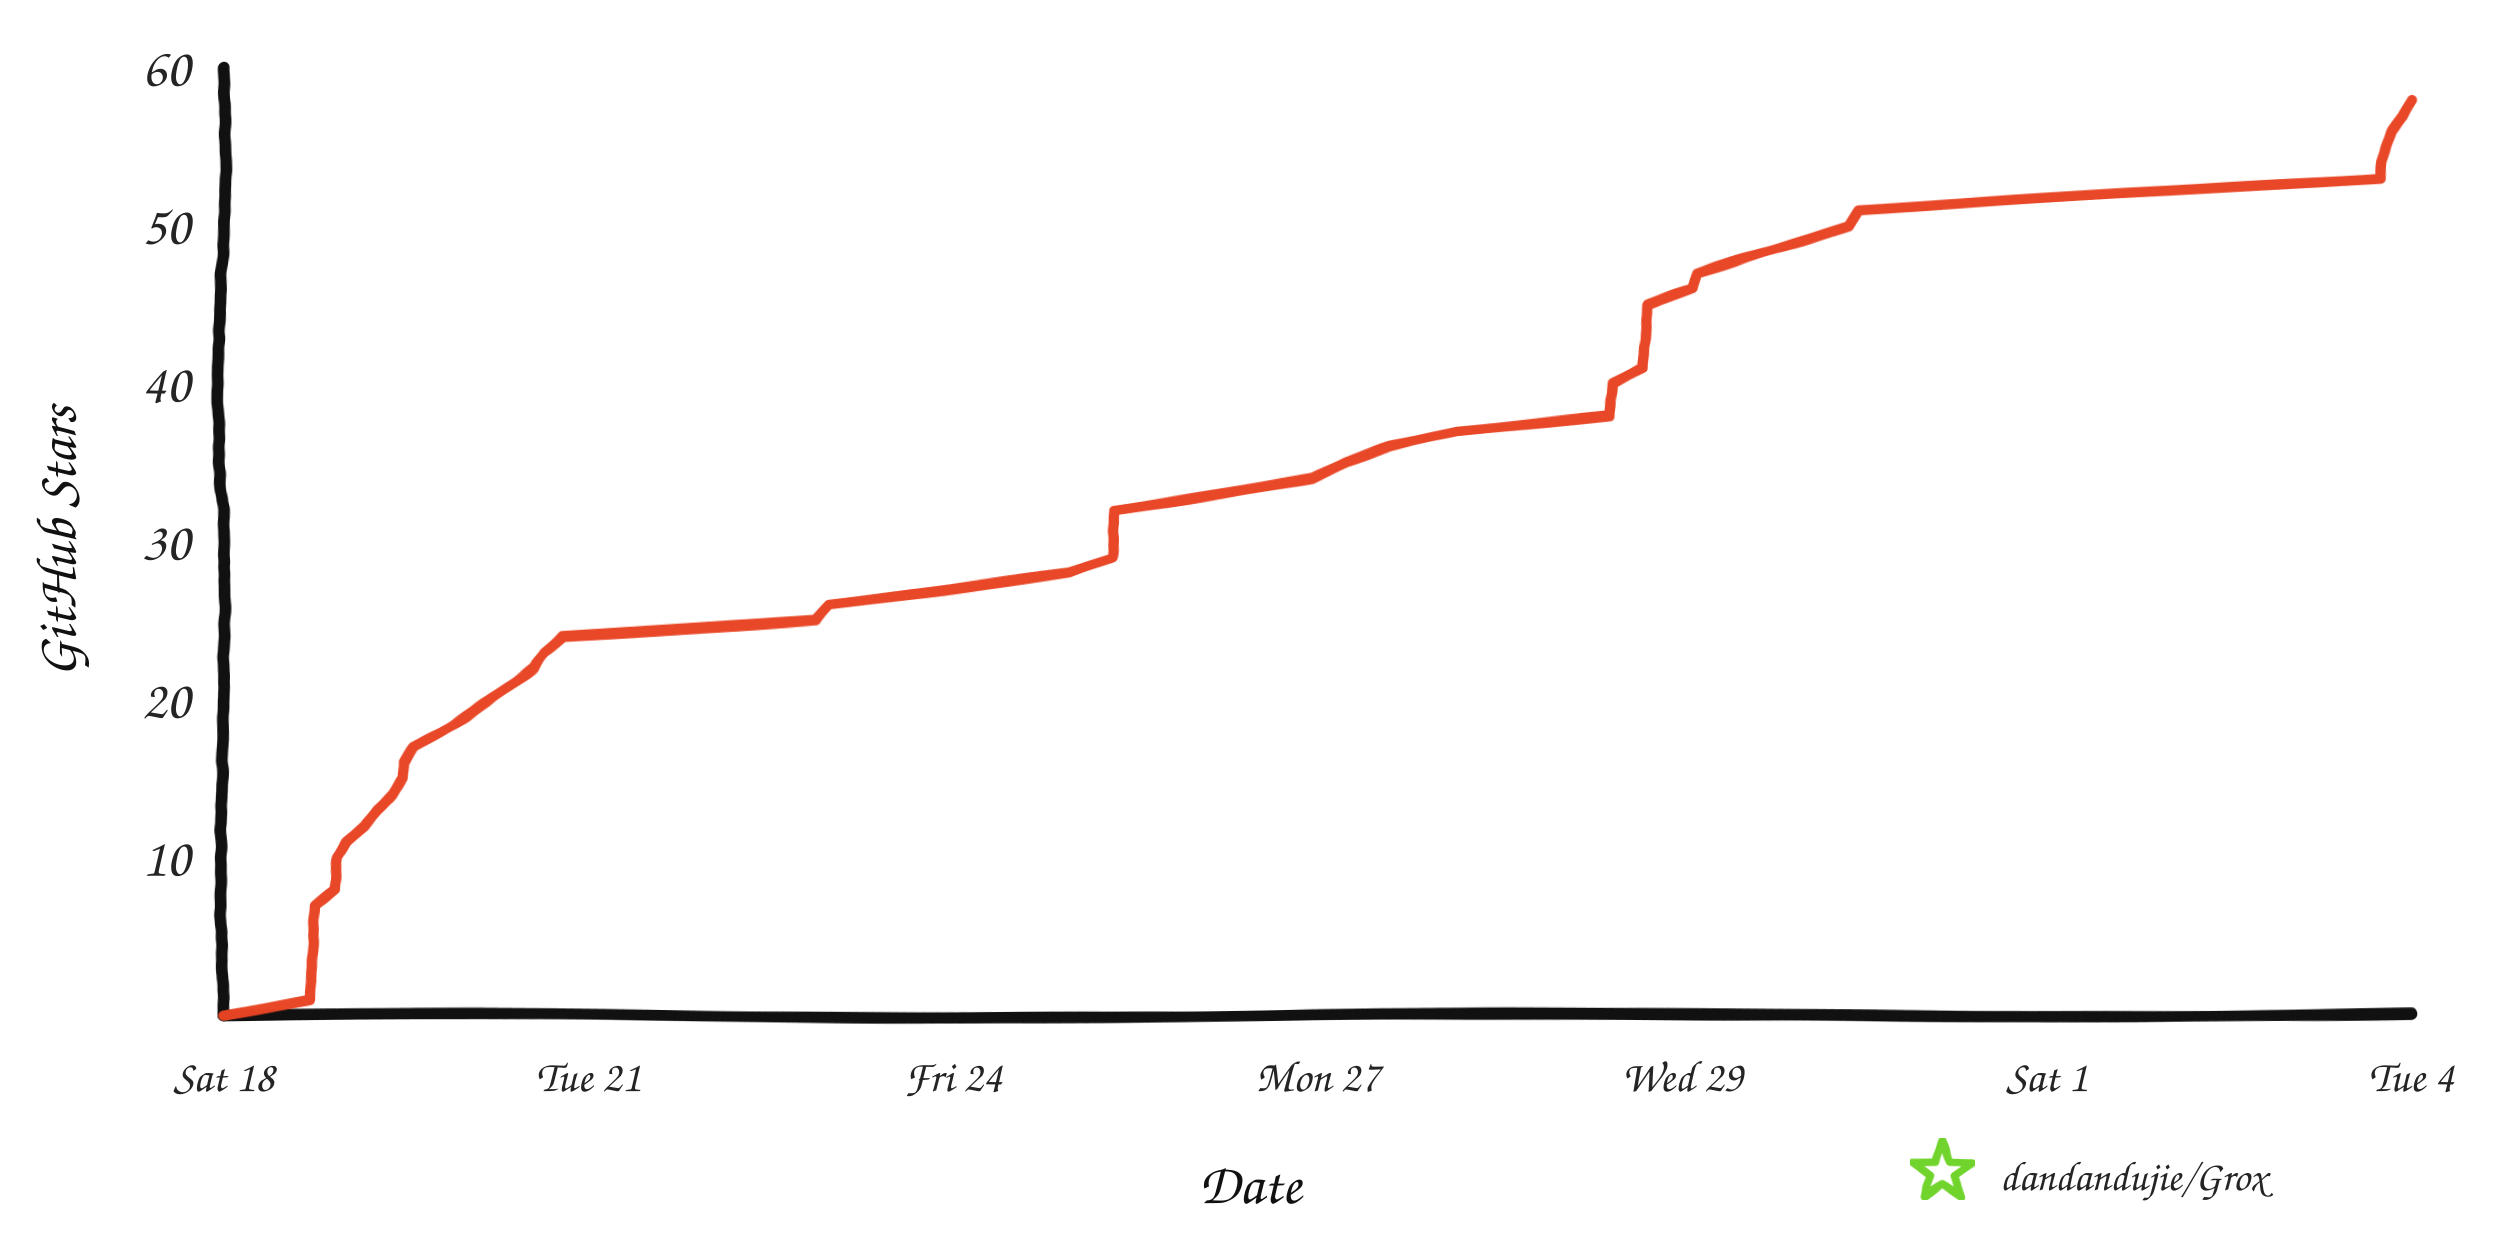
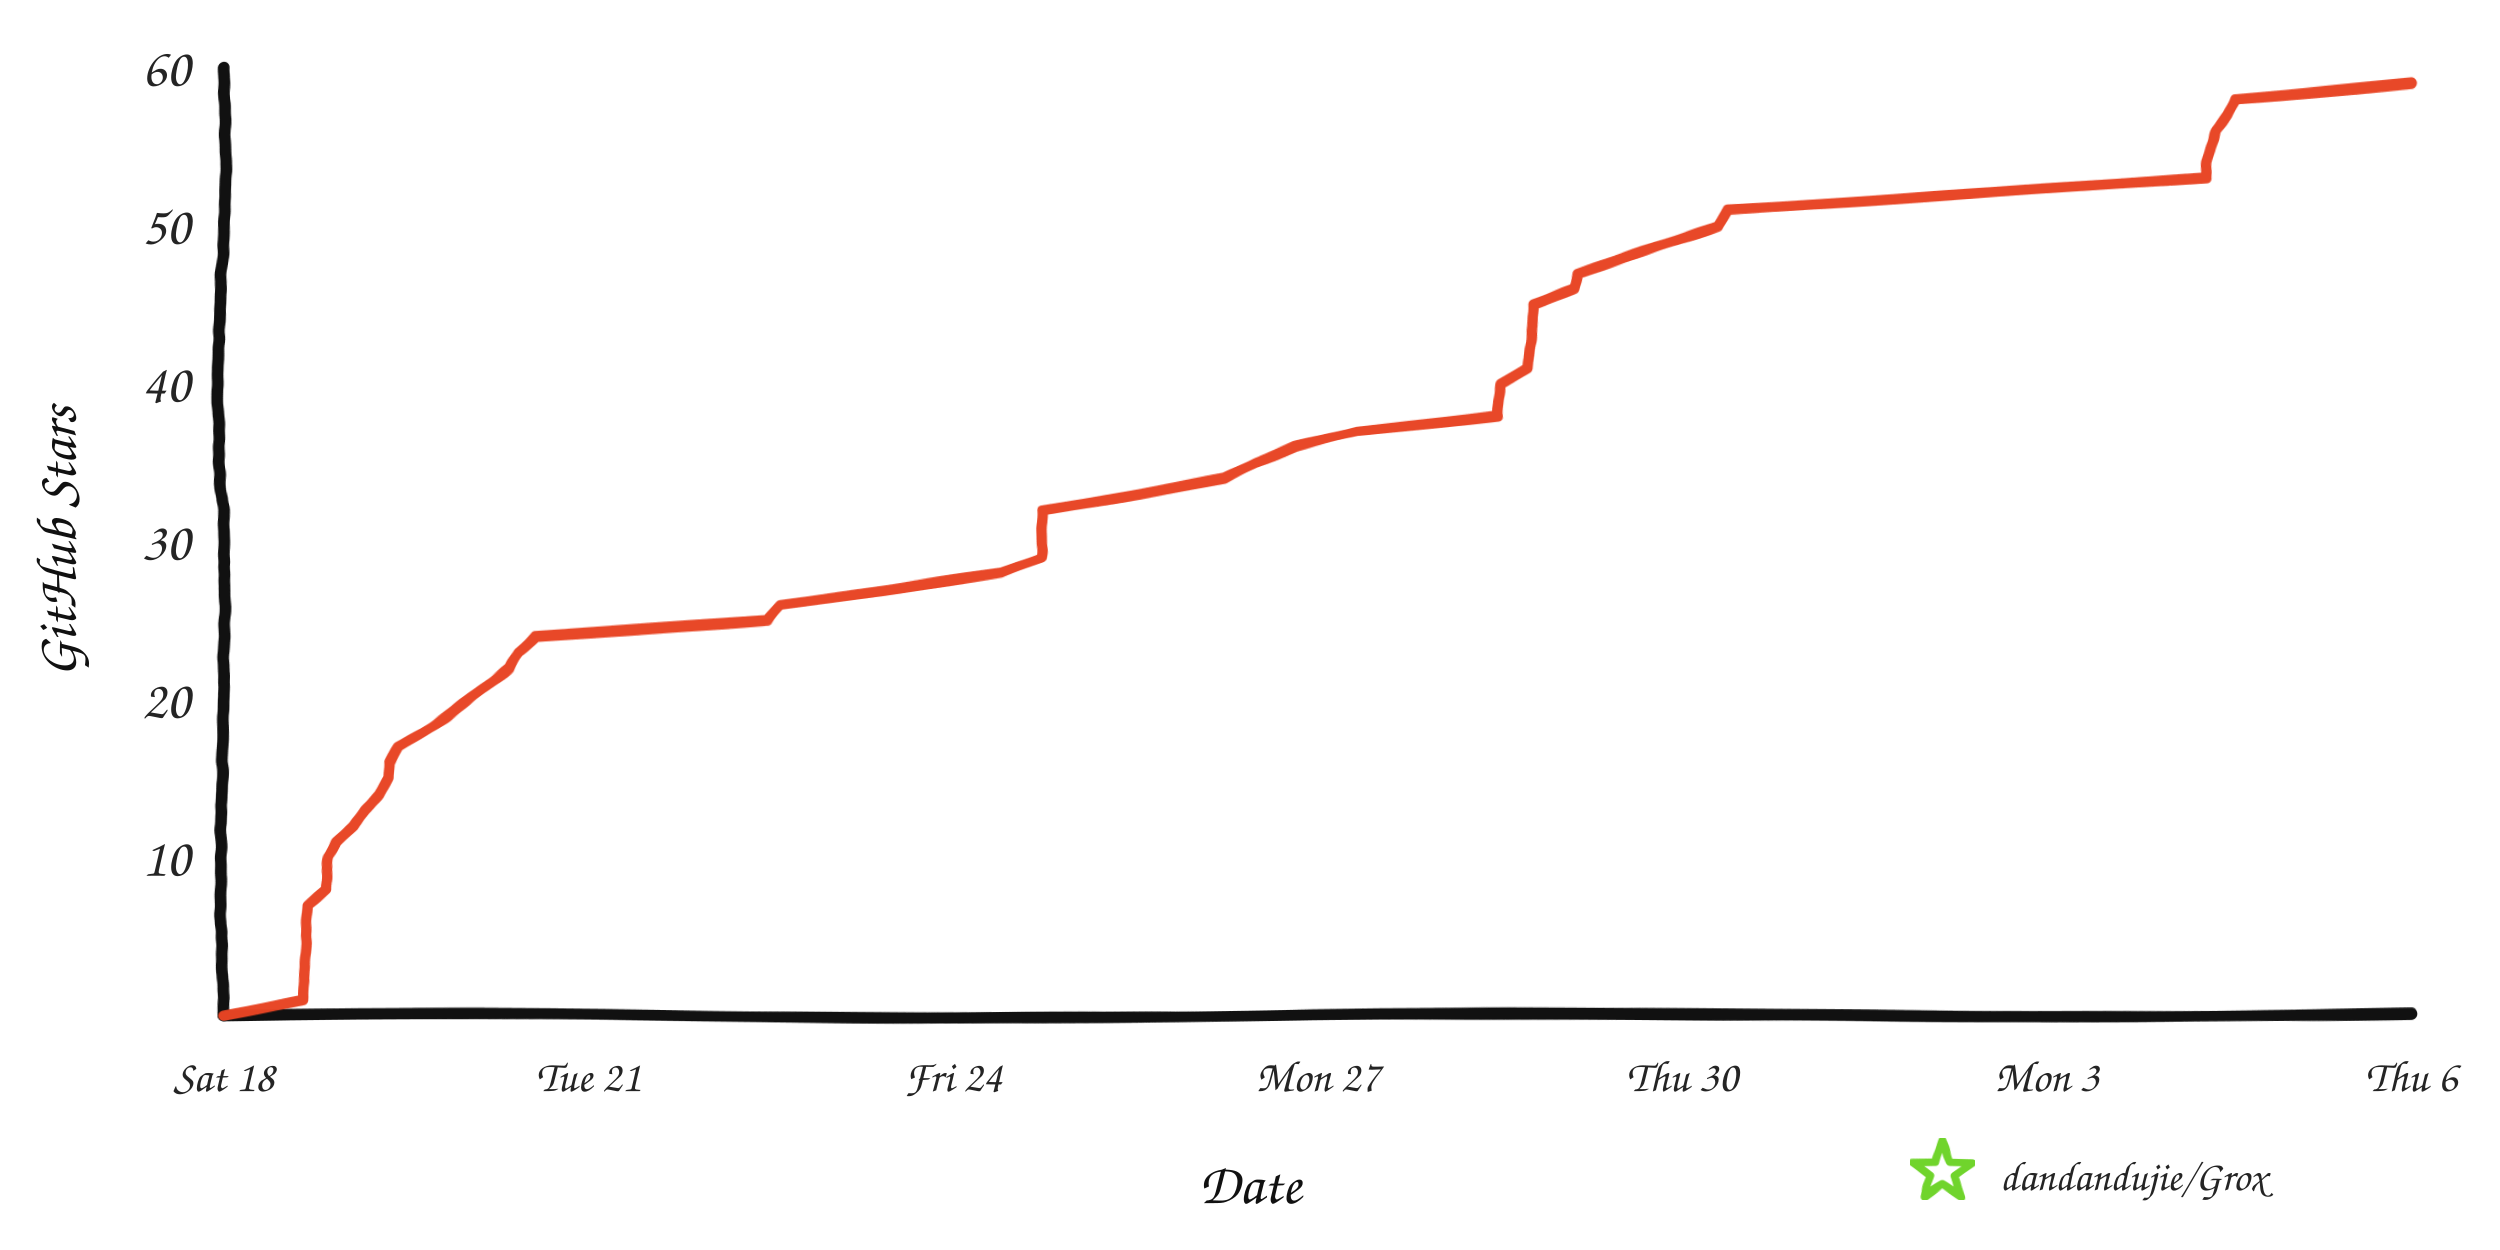
<svg xmlns="http://www.w3.org/2000/svg" width="960" height="480" viewBox="0 0 960 480" role="img" aria-labelledby="title desc">
  <defs>
    <filter id="rough" x="-4%" y="-4%" width="108%" height="108%">
      <feTurbulence type="fractalNoise" baseFrequency="0.008 0.12" numOctaves="2" seed="17" result="noise" />
      <feDisplacementMap in="SourceGraphic" in2="noise" scale="1.6" xChannelSelector="R" yChannelSelector="G" />
    </filter>
  </defs>
  <rect width="960" height="480" fill="#ffffff" />
  <g filter="url(#rough)" fill="none" stroke-linecap="round" stroke-linejoin="round">
    <path d="M 86 390 C 225 387, 336 393, 478 390 S 720 393, 926 389" stroke="#111111" stroke-width="4.5" />
    <path d="M 86 390 C 82 322, 89 254, 85 188 S 89 88, 86 26" stroke="#111111" stroke-width="4.5" />
-     <path d="M 86.0 390.0 L 119.0 383.9 L 119.2 377.9 L 119.8 371.8 L 120.1 365.7 L 120.3 359.7 L 120.6 353.6 L 121.0 347.5 L 128.6 341.5 L 128.8 335.4 L 129.7 329.3 L 133.0 323.3 L 140.0 317.2 L 144.8 311.1 L 150.8 305.1 L 154.7 299.0 L 155.0 292.9 L 159.1 286.9 L 169.8 280.8 L 179.3 274.7 L 188.2 268.7 L 196.4 262.6 L 205.0 256.5 L 208.8 250.5 L 215.9 244.4 L 313.4 238.3 L 318.2 232.3 L 366.2 226.2 L 410.8 220.1 L 427.1 214.1 L 427.7 208.0 L 427.7 201.9 L 427.8 195.9 L 466.8 189.8 L 503.8 183.7 L 516.8 177.7 L 533.7 171.6 L 559.1 165.5 L 617.9 159.5 L 618.7 153.4 L 619.5 147.3 L 630.7 141.3 L 631.2 135.2 L 631.8 129.1 L 632.6 123.1 L 632.7 117.0 L 650.0 110.9 L 651.6 104.9 L 671.0 98.8 L 690.5 92.7 L 709.9 86.7 L 713.9 80.6 L 813.4 74.5 L 913.8 68.5 L 914.4 62.4 L 916.1 56.3 L 918.2 50.3 L 922.8 44.2 L 926.0 38.1 L 926.0 38.1" stroke="#e84424" stroke-width="4" opacity="0.98" />
+     <path d="M 86.0 390.0 L 116.4 383.9 L 116.5 377.9 L 117.1 371.8 L 117.4 365.7 L 117.5 359.7 L 117.8 353.6 L 118.2 347.5 L 125.2 341.5 L 125.3 335.4 L 126.2 329.3 L 129.2 323.3 L 135.7 317.2 L 140.1 311.1 L 145.6 305.1 L 149.2 299.0 L 149.4 292.9 L 153.2 286.9 L 163.0 280.8 L 171.8 274.7 L 179.9 268.7 L 187.5 262.6 L 195.5 256.5 L 198.9 250.5 L 205.5 244.4 L 295.0 238.3 L 299.5 232.3 L 343.6 226.2 L 384.7 220.1 L 399.7 214.1 L 400.2 208.0 L 400.2 201.9 L 400.3 195.9 L 436.1 189.8 L 470.2 183.7 L 482.1 177.7 L 497.6 171.6 L 521.0 165.5 L 575.1 159.5 L 575.8 153.4 L 576.5 147.3 L 586.8 141.3 L 587.3 135.2 L 587.8 129.1 L 588.5 123.1 L 588.6 117.0 L 604.6 110.9 L 606.1 104.9 L 623.9 98.8 L 641.8 92.7 L 659.7 86.7 L 663.3 80.6 L 754.8 74.5 L 847.1 68.5 L 847.7 62.4 L 849.2 56.3 L 851.1 50.3 L 855.4 44.2 L 858.3 38.1 L 926.0 32.1 L 926.0 32.1" stroke="#e84424" stroke-width="4" opacity="0.98" />
  </g>
  <text x="73" y="336.3" text-anchor="end" fill="#242424" font-family="'Comic Sans MS','Segoe Print','Bradley Hand',cursive" font-size="21">10</text>
  <text x="73" y="275.7" text-anchor="end" fill="#242424" font-family="'Comic Sans MS','Segoe Print','Bradley Hand',cursive" font-size="21">20</text>
  <text x="73" y="215.0" text-anchor="end" fill="#242424" font-family="'Comic Sans MS','Segoe Print','Bradley Hand',cursive" font-size="21">30</text>
  <text x="73" y="154.3" text-anchor="end" fill="#242424" font-family="'Comic Sans MS','Segoe Print','Bradley Hand',cursive" font-size="21">40</text>
  <text x="73" y="93.7" text-anchor="end" fill="#242424" font-family="'Comic Sans MS','Segoe Print','Bradley Hand',cursive" font-size="21">50</text>
  <text x="73" y="33.0" text-anchor="end" fill="#242424" font-family="'Comic Sans MS','Segoe Print','Bradley Hand',cursive" font-size="21">60</text>
  <text x="86.0" y="419" text-anchor="middle" fill="#242424" font-family="'Comic Sans MS','Segoe Print','Bradley Hand',cursive" font-size="17">Sat 18</text>
  <text x="226.0" y="419" text-anchor="middle" fill="#242424" font-family="'Comic Sans MS','Segoe Print','Bradley Hand',cursive" font-size="17">Tue 21</text>
  <text x="366.0" y="419" text-anchor="middle" fill="#242424" font-family="'Comic Sans MS','Segoe Print','Bradley Hand',cursive" font-size="17">Fri 24</text>
  <text x="506.0" y="419" text-anchor="middle" fill="#242424" font-family="'Comic Sans MS','Segoe Print','Bradley Hand',cursive" font-size="17">Mon 27</text>
-   <text x="646.0" y="419" text-anchor="middle" fill="#242424" font-family="'Comic Sans MS','Segoe Print','Bradley Hand',cursive" font-size="17">Wed 29</text>
-   <text x="786.0" y="419" text-anchor="middle" fill="#242424" font-family="'Comic Sans MS','Segoe Print','Bradley Hand',cursive" font-size="17">Sat 1</text>
-   <text x="926.0" y="419" text-anchor="middle" fill="#242424" font-family="'Comic Sans MS','Segoe Print','Bradley Hand',cursive" font-size="17">Tue 4</text>
+   <text x="646.0" y="419" text-anchor="middle" fill="#242424" font-family="'Comic Sans MS','Segoe Print','Bradley Hand',cursive" font-size="17">Thu 30</text>
+   <text x="786.0" y="419" text-anchor="middle" fill="#242424" font-family="'Comic Sans MS','Segoe Print','Bradley Hand',cursive" font-size="17">Mon 3</text>
+   <text x="926.0" y="419" text-anchor="middle" fill="#242424" font-family="'Comic Sans MS','Segoe Print','Bradley Hand',cursive" font-size="17">Thu 6</text>
  <text x="480" y="462" text-anchor="middle" fill="#111111" font-family="'Comic Sans MS','Segoe Print','Bradley Hand',cursive" font-size="22">Date</text>
  <text x="29" y="208" text-anchor="middle" fill="#111111" font-family="'Comic Sans MS','Segoe Print','Bradley Hand',cursive" font-size="22" transform="rotate(-90 29 208)">GitHub Stars</text>
  <polygon points="746.0,438.0 748.8,446.1 757.4,446.3 750.6,451.5 753.1,459.7 746.0,454.8 738.9,459.7 741.4,451.5 734.6,446.3 743.2,446.1" fill="none" stroke="#70d42c" stroke-width="3" stroke-linejoin="round" filter="url(#rough)" />
  <text x="768" y="457" fill="#242424" font-family="'Comic Sans MS','Segoe Print','Bradley Hand',cursive" font-size="16">dandandujie/Grox</text>
</svg>
